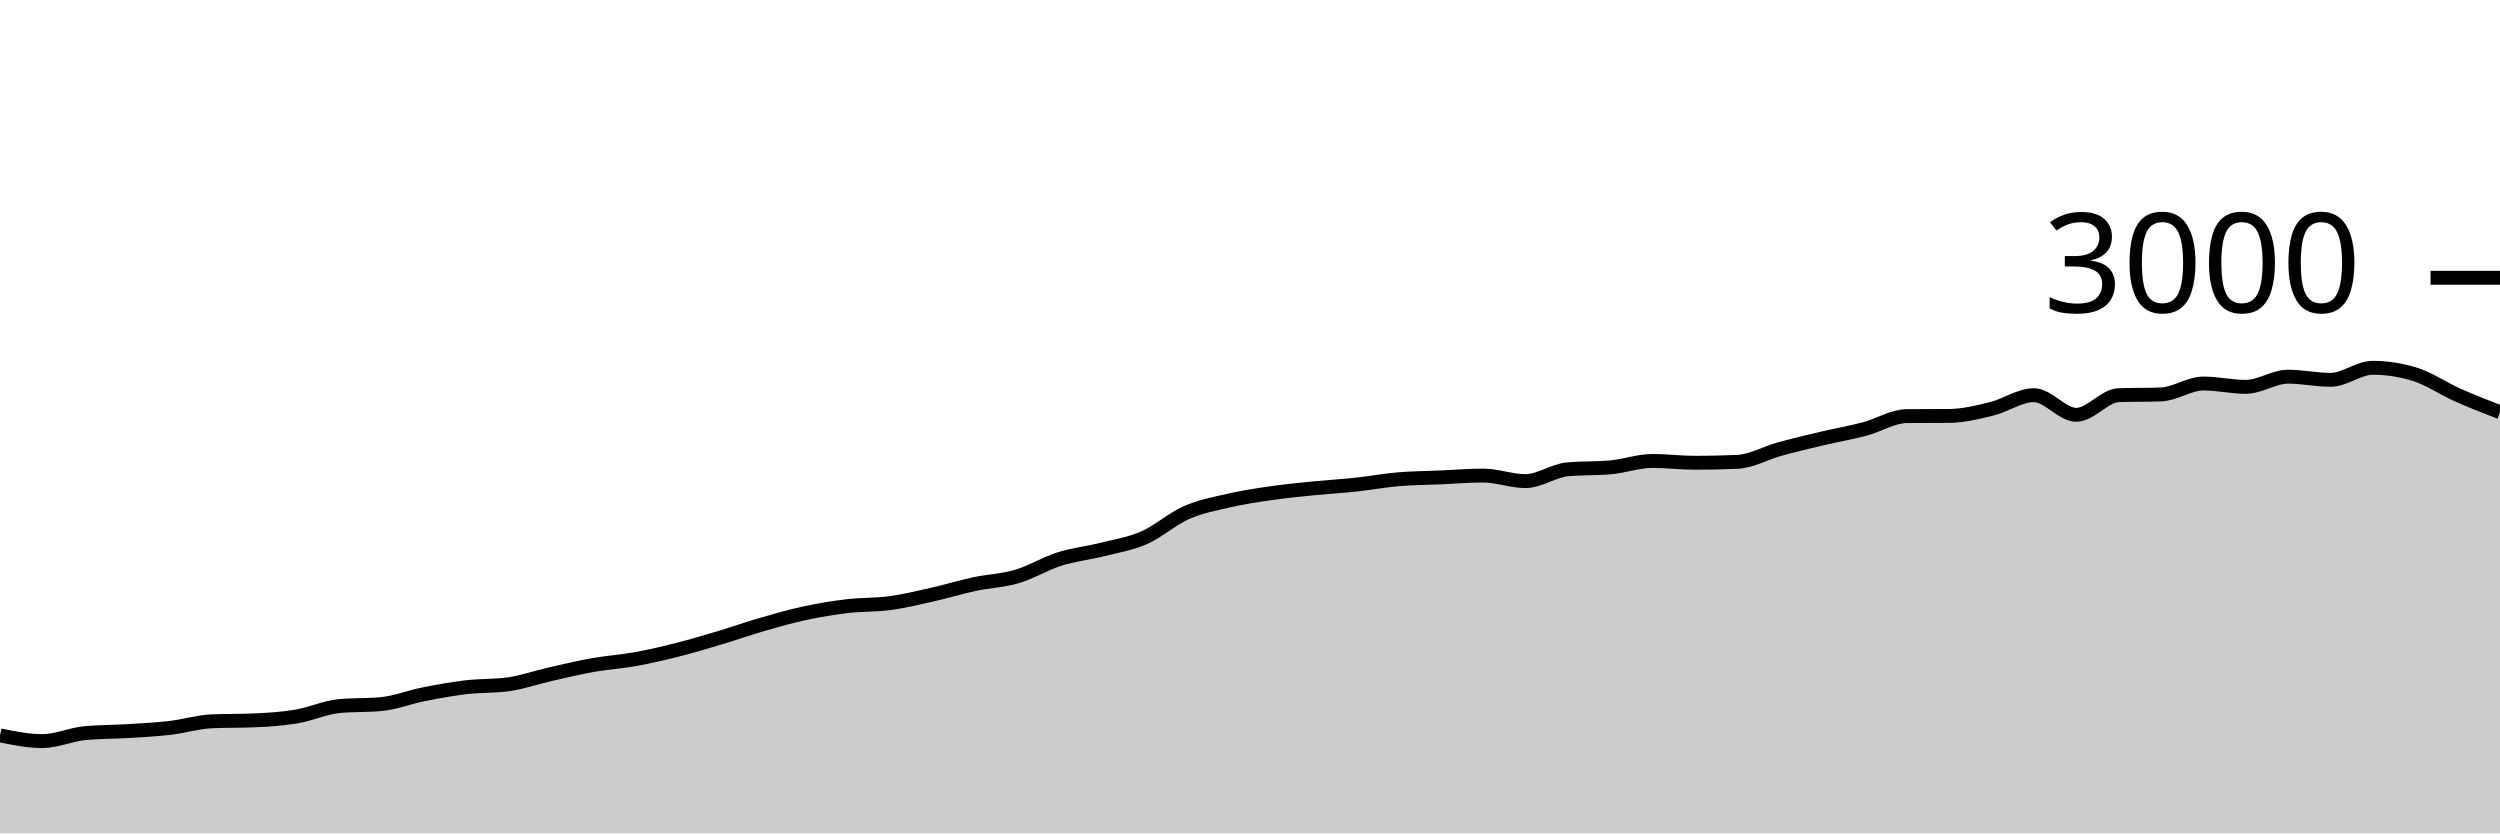
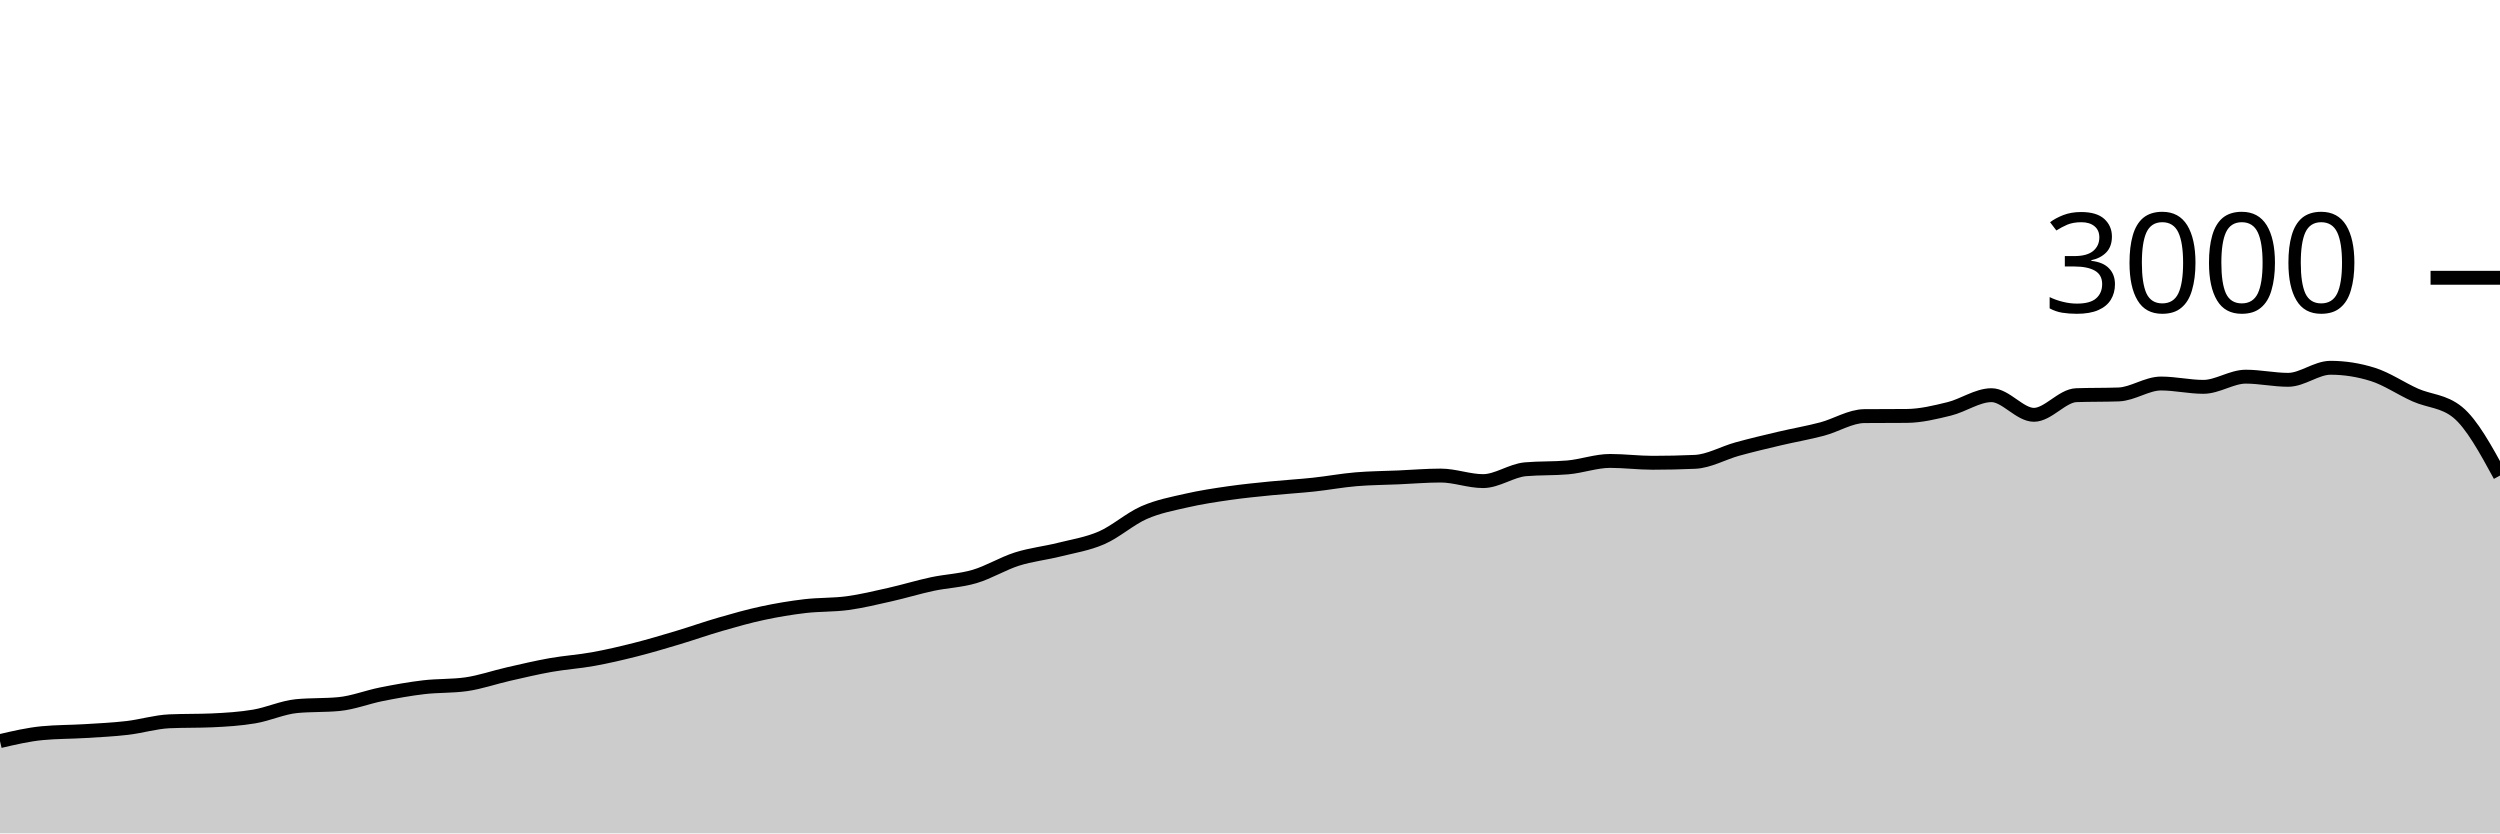
<svg xmlns="http://www.w3.org/2000/svg" viewBox="0 0 180 60">
  <g transform="translate(0,20)">
-     <path class="area" fill="rgba(0, 0, 0, 0.2)" d="M0,32.947C1.017,33.153,2.034,33.36,3.051,33.36C4.068,33.36,5.085,32.884,6.102,32.787C7.119,32.689,8.136,32.702,9.153,32.64C10.169,32.578,11.186,32.531,12.203,32.413C13.22,32.296,14.237,31.978,15.254,31.933C16.271,31.889,17.288,31.911,18.305,31.867C19.322,31.822,20.339,31.758,21.356,31.587C22.373,31.416,23.39,30.938,24.407,30.84C25.424,30.742,26.441,30.791,27.458,30.693C28.475,30.596,29.492,30.189,30.508,29.987C31.525,29.784,32.542,29.6,33.559,29.48C34.576,29.36,35.593,29.409,36.61,29.267C37.627,29.124,38.644,28.764,39.661,28.533C40.678,28.302,41.695,28.06,42.712,27.88C43.729,27.7,44.746,27.638,45.763,27.453C46.78,27.269,47.797,27.031,48.814,26.773C49.831,26.516,50.847,26.211,51.864,25.907C52.881,25.602,53.898,25.24,54.915,24.947C55.932,24.653,56.949,24.364,57.966,24.147C58.983,23.929,60,23.76,61.017,23.64C62.034,23.52,63.051,23.564,64.068,23.427C65.085,23.289,66.102,23.042,67.119,22.813C68.136,22.584,69.153,22.271,70.169,22.053C71.186,21.836,72.203,21.807,73.22,21.507C74.237,21.207,75.254,20.576,76.271,20.253C77.288,19.931,78.305,19.829,79.322,19.573C80.339,19.318,81.356,19.164,82.373,18.72C83.39,18.276,84.407,17.353,85.424,16.907C86.441,16.46,87.458,16.273,88.475,16.04C89.492,15.807,90.508,15.653,91.525,15.507C92.542,15.36,93.559,15.262,94.576,15.16C95.593,15.058,96.61,15.002,97.627,14.893C98.644,14.784,99.661,14.593,100.678,14.507C101.695,14.42,102.712,14.418,103.729,14.373C104.746,14.329,105.763,14.24,106.78,14.24C107.797,14.24,108.814,14.64,109.831,14.64C110.847,14.64,111.864,13.876,112.881,13.787C113.898,13.698,114.915,13.742,115.932,13.653C116.949,13.564,117.966,13.187,118.983,13.187C120,13.187,121.017,13.32,122.034,13.32C123.051,13.32,124.068,13.298,125.085,13.253C126.102,13.209,127.119,12.613,128.136,12.333C129.153,12.053,130.169,11.813,131.186,11.573C132.203,11.333,133.22,11.162,134.237,10.893C135.254,10.624,136.271,9.969,137.288,9.96C138.305,9.951,139.322,9.956,140.339,9.947C141.356,9.938,142.373,9.689,143.39,9.44C144.407,9.191,145.424,8.453,146.441,8.453C147.458,8.453,148.475,9.867,149.492,9.867C150.508,9.867,151.525,8.489,152.542,8.453C153.559,8.418,154.576,8.436,155.593,8.4C156.61,8.364,157.627,7.613,158.644,7.613C159.661,7.613,160.678,7.853,161.695,7.853C162.712,7.853,163.729,7.12,164.746,7.12C165.763,7.12,166.78,7.347,167.797,7.347C168.814,7.347,169.831,6.48,170.847,6.48C171.864,6.48,172.881,6.64,173.898,6.96C174.915,7.28,175.932,7.987,176.949,8.44C177.966,8.893,178.983,9.287,180,9.68L180,40C178.983,40,177.966,40,176.949,40C175.932,40,174.915,40,173.898,40C172.881,40,171.864,40,170.847,40C169.831,40,168.814,40,167.797,40C166.78,40,165.763,40,164.746,40C163.729,40,162.712,40,161.695,40C160.678,40,159.661,40,158.644,40C157.627,40,156.61,40,155.593,40C154.576,40,153.559,40,152.542,40C151.525,40,150.508,40,149.492,40C148.475,40,147.458,40,146.441,40C145.424,40,144.407,40,143.39,40C142.373,40,141.356,40,140.339,40C139.322,40,138.305,40,137.288,40C136.271,40,135.254,40,134.237,40C133.22,40,132.203,40,131.186,40C130.169,40,129.153,40,128.136,40C127.119,40,126.102,40,125.085,40C124.068,40,123.051,40,122.034,40C121.017,40,120,40,118.983,40C117.966,40,116.949,40,115.932,40C114.915,40,113.898,40,112.881,40C111.864,40,110.847,40,109.831,40C108.814,40,107.797,40,106.78,40C105.763,40,104.746,40,103.729,40C102.712,40,101.695,40,100.678,40C99.661,40,98.644,40,97.627,40C96.61,40,95.593,40,94.576,40C93.559,40,92.542,40,91.525,40C90.508,40,89.492,40,88.475,40C87.458,40,86.441,40,85.424,40C84.407,40,83.39,40,82.373,40C81.356,40,80.339,40,79.322,40C78.305,40,77.288,40,76.271,40C75.254,40,74.237,40,73.22,40C72.203,40,71.186,40,70.169,40C69.153,40,68.136,40,67.119,40C66.102,40,65.085,40,64.068,40C63.051,40,62.034,40,61.017,40C60,40,58.983,40,57.966,40C56.949,40,55.932,40,54.915,40C53.898,40,52.881,40,51.864,40C50.847,40,49.831,40,48.814,40C47.797,40,46.78,40,45.763,40C44.746,40,43.729,40,42.712,40C41.695,40,40.678,40,39.661,40C38.644,40,37.627,40,36.61,40C35.593,40,34.576,40,33.559,40C32.542,40,31.525,40,30.508,40C29.492,40,28.475,40,27.458,40C26.441,40,25.424,40,24.407,40C23.39,40,22.373,40,21.356,40C20.339,40,19.322,40,18.305,40C17.288,40,16.271,40,15.254,40C14.237,40,13.22,40,12.203,40C11.186,40,10.169,40,9.153,40C8.136,40,7.119,40,6.102,40C5.085,40,4.068,40,3.051,40C2.034,40,1.017,40,0,40Z" />
-     <path class="line" stroke="black" fill="none" d="M0,32.947C1.017,33.153,2.034,33.36,3.051,33.36C4.068,33.36,5.085,32.884,6.102,32.787C7.119,32.689,8.136,32.702,9.153,32.64C10.169,32.578,11.186,32.531,12.203,32.413C13.22,32.296,14.237,31.978,15.254,31.933C16.271,31.889,17.288,31.911,18.305,31.867C19.322,31.822,20.339,31.758,21.356,31.587C22.373,31.416,23.39,30.938,24.407,30.84C25.424,30.742,26.441,30.791,27.458,30.693C28.475,30.596,29.492,30.189,30.508,29.987C31.525,29.784,32.542,29.6,33.559,29.48C34.576,29.36,35.593,29.409,36.61,29.267C37.627,29.124,38.644,28.764,39.661,28.533C40.678,28.302,41.695,28.06,42.712,27.88C43.729,27.7,44.746,27.638,45.763,27.453C46.78,27.269,47.797,27.031,48.814,26.773C49.831,26.516,50.847,26.211,51.864,25.907C52.881,25.602,53.898,25.24,54.915,24.947C55.932,24.653,56.949,24.364,57.966,24.147C58.983,23.929,60,23.76,61.017,23.64C62.034,23.52,63.051,23.564,64.068,23.427C65.085,23.289,66.102,23.042,67.119,22.813C68.136,22.584,69.153,22.271,70.169,22.053C71.186,21.836,72.203,21.807,73.22,21.507C74.237,21.207,75.254,20.576,76.271,20.253C77.288,19.931,78.305,19.829,79.322,19.573C80.339,19.318,81.356,19.164,82.373,18.72C83.39,18.276,84.407,17.353,85.424,16.907C86.441,16.46,87.458,16.273,88.475,16.04C89.492,15.807,90.508,15.653,91.525,15.507C92.542,15.36,93.559,15.262,94.576,15.16C95.593,15.058,96.61,15.002,97.627,14.893C98.644,14.784,99.661,14.593,100.678,14.507C101.695,14.42,102.712,14.418,103.729,14.373C104.746,14.329,105.763,14.24,106.78,14.24C107.797,14.24,108.814,14.64,109.831,14.64C110.847,14.64,111.864,13.876,112.881,13.787C113.898,13.698,114.915,13.742,115.932,13.653C116.949,13.564,117.966,13.187,118.983,13.187C120,13.187,121.017,13.32,122.034,13.32C123.051,13.32,124.068,13.298,125.085,13.253C126.102,13.209,127.119,12.613,128.136,12.333C129.153,12.053,130.169,11.813,131.186,11.573C132.203,11.333,133.22,11.162,134.237,10.893C135.254,10.624,136.271,9.969,137.288,9.96C138.305,9.951,139.322,9.956,140.339,9.947C141.356,9.938,142.373,9.689,143.39,9.44C144.407,9.191,145.424,8.453,146.441,8.453C147.458,8.453,148.475,9.867,149.492,9.867C150.508,9.867,151.525,8.489,152.542,8.453C153.559,8.418,154.576,8.436,155.593,8.4C156.61,8.364,157.627,7.613,158.644,7.613C159.661,7.613,160.678,7.853,161.695,7.853C162.712,7.853,163.729,7.12,164.746,7.12C165.763,7.12,166.78,7.347,167.797,7.347C168.814,7.347,169.831,6.48,170.847,6.48C171.864,6.48,172.881,6.64,173.898,6.96C174.915,7.28,175.932,7.987,176.949,8.44C177.966,8.893,178.983,9.287,180,9.68" />
+     <path class="area" fill="rgba(0, 0, 0, 0.2)" d="M0,33.36C1.017,33.122,2.034,32.884,3.051,32.787C4.068,32.689,5.085,32.702,6.102,32.64C7.119,32.578,8.136,32.531,9.153,32.413C10.169,32.296,11.186,31.978,12.203,31.933C13.22,31.889,14.237,31.911,15.254,31.867C16.271,31.822,17.288,31.758,18.305,31.587C19.322,31.416,20.339,30.938,21.356,30.84C22.373,30.742,23.39,30.791,24.407,30.693C25.424,30.596,26.441,30.189,27.458,29.987C28.475,29.784,29.492,29.6,30.508,29.48C31.525,29.36,32.542,29.409,33.559,29.267C34.576,29.124,35.593,28.764,36.61,28.533C37.627,28.302,38.644,28.06,39.661,27.88C40.678,27.7,41.695,27.638,42.712,27.453C43.729,27.269,44.746,27.031,45.763,26.773C46.78,26.516,47.797,26.211,48.814,25.907C49.831,25.602,50.847,25.24,51.864,24.947C52.881,24.653,53.898,24.364,54.915,24.147C55.932,23.929,56.949,23.76,57.966,23.64C58.983,23.52,60,23.564,61.017,23.427C62.034,23.289,63.051,23.042,64.068,22.813C65.085,22.584,66.102,22.271,67.119,22.053C68.136,21.836,69.153,21.807,70.169,21.507C71.186,21.207,72.203,20.576,73.22,20.253C74.237,19.931,75.254,19.829,76.271,19.573C77.288,19.318,78.305,19.164,79.322,18.72C80.339,18.276,81.356,17.353,82.373,16.907C83.39,16.46,84.407,16.273,85.424,16.04C86.441,15.807,87.458,15.653,88.475,15.507C89.492,15.36,90.508,15.262,91.525,15.16C92.542,15.058,93.559,15.002,94.576,14.893C95.593,14.784,96.61,14.593,97.627,14.507C98.644,14.42,99.661,14.418,100.678,14.373C101.695,14.329,102.712,14.24,103.729,14.24C104.746,14.24,105.763,14.64,106.78,14.64C107.797,14.64,108.814,13.876,109.831,13.787C110.847,13.698,111.864,13.742,112.881,13.653C113.898,13.564,114.915,13.187,115.932,13.187C116.949,13.187,117.966,13.32,118.983,13.32C120,13.32,121.017,13.298,122.034,13.253C123.051,13.209,124.068,12.613,125.085,12.333C126.102,12.053,127.119,11.813,128.136,11.573C129.153,11.333,130.169,11.162,131.186,10.893C132.203,10.624,133.22,9.969,134.237,9.96C135.254,9.951,136.271,9.956,137.288,9.947C138.305,9.938,139.322,9.689,140.339,9.44C141.356,9.191,142.373,8.453,143.39,8.453C144.407,8.453,145.424,9.867,146.441,9.867C147.458,9.867,148.475,8.489,149.492,8.453C150.508,8.418,151.525,8.436,152.542,8.4C153.559,8.364,154.576,7.613,155.593,7.613C156.61,7.613,157.627,7.853,158.644,7.853C159.661,7.853,160.678,7.12,161.695,7.12C162.712,7.12,163.729,7.347,164.746,7.347C165.763,7.347,166.78,6.48,167.797,6.48C168.814,6.48,169.831,6.64,170.847,6.96C171.864,7.28,172.881,7.987,173.898,8.44C174.915,8.893,175.932,8.853,176.949,9.68C177.966,10.507,178.983,12.373,180,14.24L180,40C178.983,40,177.966,40,176.949,40C175.932,40,174.915,40,173.898,40C172.881,40,171.864,40,170.847,40C169.831,40,168.814,40,167.797,40C166.78,40,165.763,40,164.746,40C163.729,40,162.712,40,161.695,40C160.678,40,159.661,40,158.644,40C157.627,40,156.61,40,155.593,40C154.576,40,153.559,40,152.542,40C151.525,40,150.508,40,149.492,40C148.475,40,147.458,40,146.441,40C145.424,40,144.407,40,143.39,40C142.373,40,141.356,40,140.339,40C139.322,40,138.305,40,137.288,40C136.271,40,135.254,40,134.237,40C133.22,40,132.203,40,131.186,40C130.169,40,129.153,40,128.136,40C127.119,40,126.102,40,125.085,40C124.068,40,123.051,40,122.034,40C121.017,40,120,40,118.983,40C117.966,40,116.949,40,115.932,40C114.915,40,113.898,40,112.881,40C111.864,40,110.847,40,109.831,40C108.814,40,107.797,40,106.78,40C105.763,40,104.746,40,103.729,40C102.712,40,101.695,40,100.678,40C99.661,40,98.644,40,97.627,40C96.61,40,95.593,40,94.576,40C93.559,40,92.542,40,91.525,40C90.508,40,89.492,40,88.475,40C87.458,40,86.441,40,85.424,40C84.407,40,83.39,40,82.373,40C81.356,40,80.339,40,79.322,40C78.305,40,77.288,40,76.271,40C75.254,40,74.237,40,73.22,40C72.203,40,71.186,40,70.169,40C69.153,40,68.136,40,67.119,40C66.102,40,65.085,40,64.068,40C63.051,40,62.034,40,61.017,40C60,40,58.983,40,57.966,40C56.949,40,55.932,40,54.915,40C53.898,40,52.881,40,51.864,40C50.847,40,49.831,40,48.814,40C47.797,40,46.78,40,45.763,40C44.746,40,43.729,40,42.712,40C41.695,40,40.678,40,39.661,40C38.644,40,37.627,40,36.61,40C35.593,40,34.576,40,33.559,40C32.542,40,31.525,40,30.508,40C29.492,40,28.475,40,27.458,40C26.441,40,25.424,40,24.407,40C23.39,40,22.373,40,21.356,40C20.339,40,19.322,40,18.305,40C17.288,40,16.271,40,15.254,40C14.237,40,13.22,40,12.203,40C11.186,40,10.169,40,9.153,40C8.136,40,7.119,40,6.102,40C5.085,40,4.068,40,3.051,40C2.034,40,1.017,40,0,40Z" />
+     <path class="line" stroke="black" fill="none" d="M0,33.36C1.017,33.122,2.034,32.884,3.051,32.787C4.068,32.689,5.085,32.702,6.102,32.64C7.119,32.578,8.136,32.531,9.153,32.413C10.169,32.296,11.186,31.978,12.203,31.933C13.22,31.889,14.237,31.911,15.254,31.867C16.271,31.822,17.288,31.758,18.305,31.587C19.322,31.416,20.339,30.938,21.356,30.84C22.373,30.742,23.39,30.791,24.407,30.693C25.424,30.596,26.441,30.189,27.458,29.987C28.475,29.784,29.492,29.6,30.508,29.48C31.525,29.36,32.542,29.409,33.559,29.267C34.576,29.124,35.593,28.764,36.61,28.533C37.627,28.302,38.644,28.06,39.661,27.88C40.678,27.7,41.695,27.638,42.712,27.453C43.729,27.269,44.746,27.031,45.763,26.773C46.78,26.516,47.797,26.211,48.814,25.907C49.831,25.602,50.847,25.24,51.864,24.947C52.881,24.653,53.898,24.364,54.915,24.147C55.932,23.929,56.949,23.76,57.966,23.64C58.983,23.52,60,23.564,61.017,23.427C62.034,23.289,63.051,23.042,64.068,22.813C65.085,22.584,66.102,22.271,67.119,22.053C68.136,21.836,69.153,21.807,70.169,21.507C71.186,21.207,72.203,20.576,73.22,20.253C74.237,19.931,75.254,19.829,76.271,19.573C77.288,19.318,78.305,19.164,79.322,18.72C80.339,18.276,81.356,17.353,82.373,16.907C83.39,16.46,84.407,16.273,85.424,16.04C86.441,15.807,87.458,15.653,88.475,15.507C89.492,15.36,90.508,15.262,91.525,15.16C92.542,15.058,93.559,15.002,94.576,14.893C95.593,14.784,96.61,14.593,97.627,14.507C98.644,14.42,99.661,14.418,100.678,14.373C101.695,14.329,102.712,14.24,103.729,14.24C104.746,14.24,105.763,14.64,106.78,14.64C107.797,14.64,108.814,13.876,109.831,13.787C110.847,13.698,111.864,13.742,112.881,13.653C113.898,13.564,114.915,13.187,115.932,13.187C116.949,13.187,117.966,13.32,118.983,13.32C120,13.32,121.017,13.298,122.034,13.253C123.051,13.209,124.068,12.613,125.085,12.333C126.102,12.053,127.119,11.813,128.136,11.573C129.153,11.333,130.169,11.162,131.186,10.893C132.203,10.624,133.22,9.969,134.237,9.96C135.254,9.951,136.271,9.956,137.288,9.947C138.305,9.938,139.322,9.689,140.339,9.44C141.356,9.191,142.373,8.453,143.39,8.453C144.407,8.453,145.424,9.867,146.441,9.867C147.458,9.867,148.475,8.489,149.492,8.453C150.508,8.418,151.525,8.436,152.542,8.4C153.559,8.364,154.576,7.613,155.593,7.613C156.61,7.613,157.627,7.853,158.644,7.853C159.661,7.853,160.678,7.12,161.695,7.12C162.712,7.12,163.729,7.347,164.746,7.347C165.763,7.347,166.78,6.48,167.797,6.48C168.814,6.48,169.831,6.64,170.847,6.96C171.864,7.28,172.881,7.987,173.898,8.44C174.915,8.893,175.932,8.853,176.949,9.68C177.966,10.507,178.983,12.373,180,14.24" />
    <path class="axis-ceiling" stroke-width="1" stroke="black" fill="none" d="M175,0L180,0" />
    <text class="axis-ceiling-label" font-family="sans-serif" text-anchor="end" font-size="10px" x="170" y="2.5">3000</text>
  </g>
</svg>
